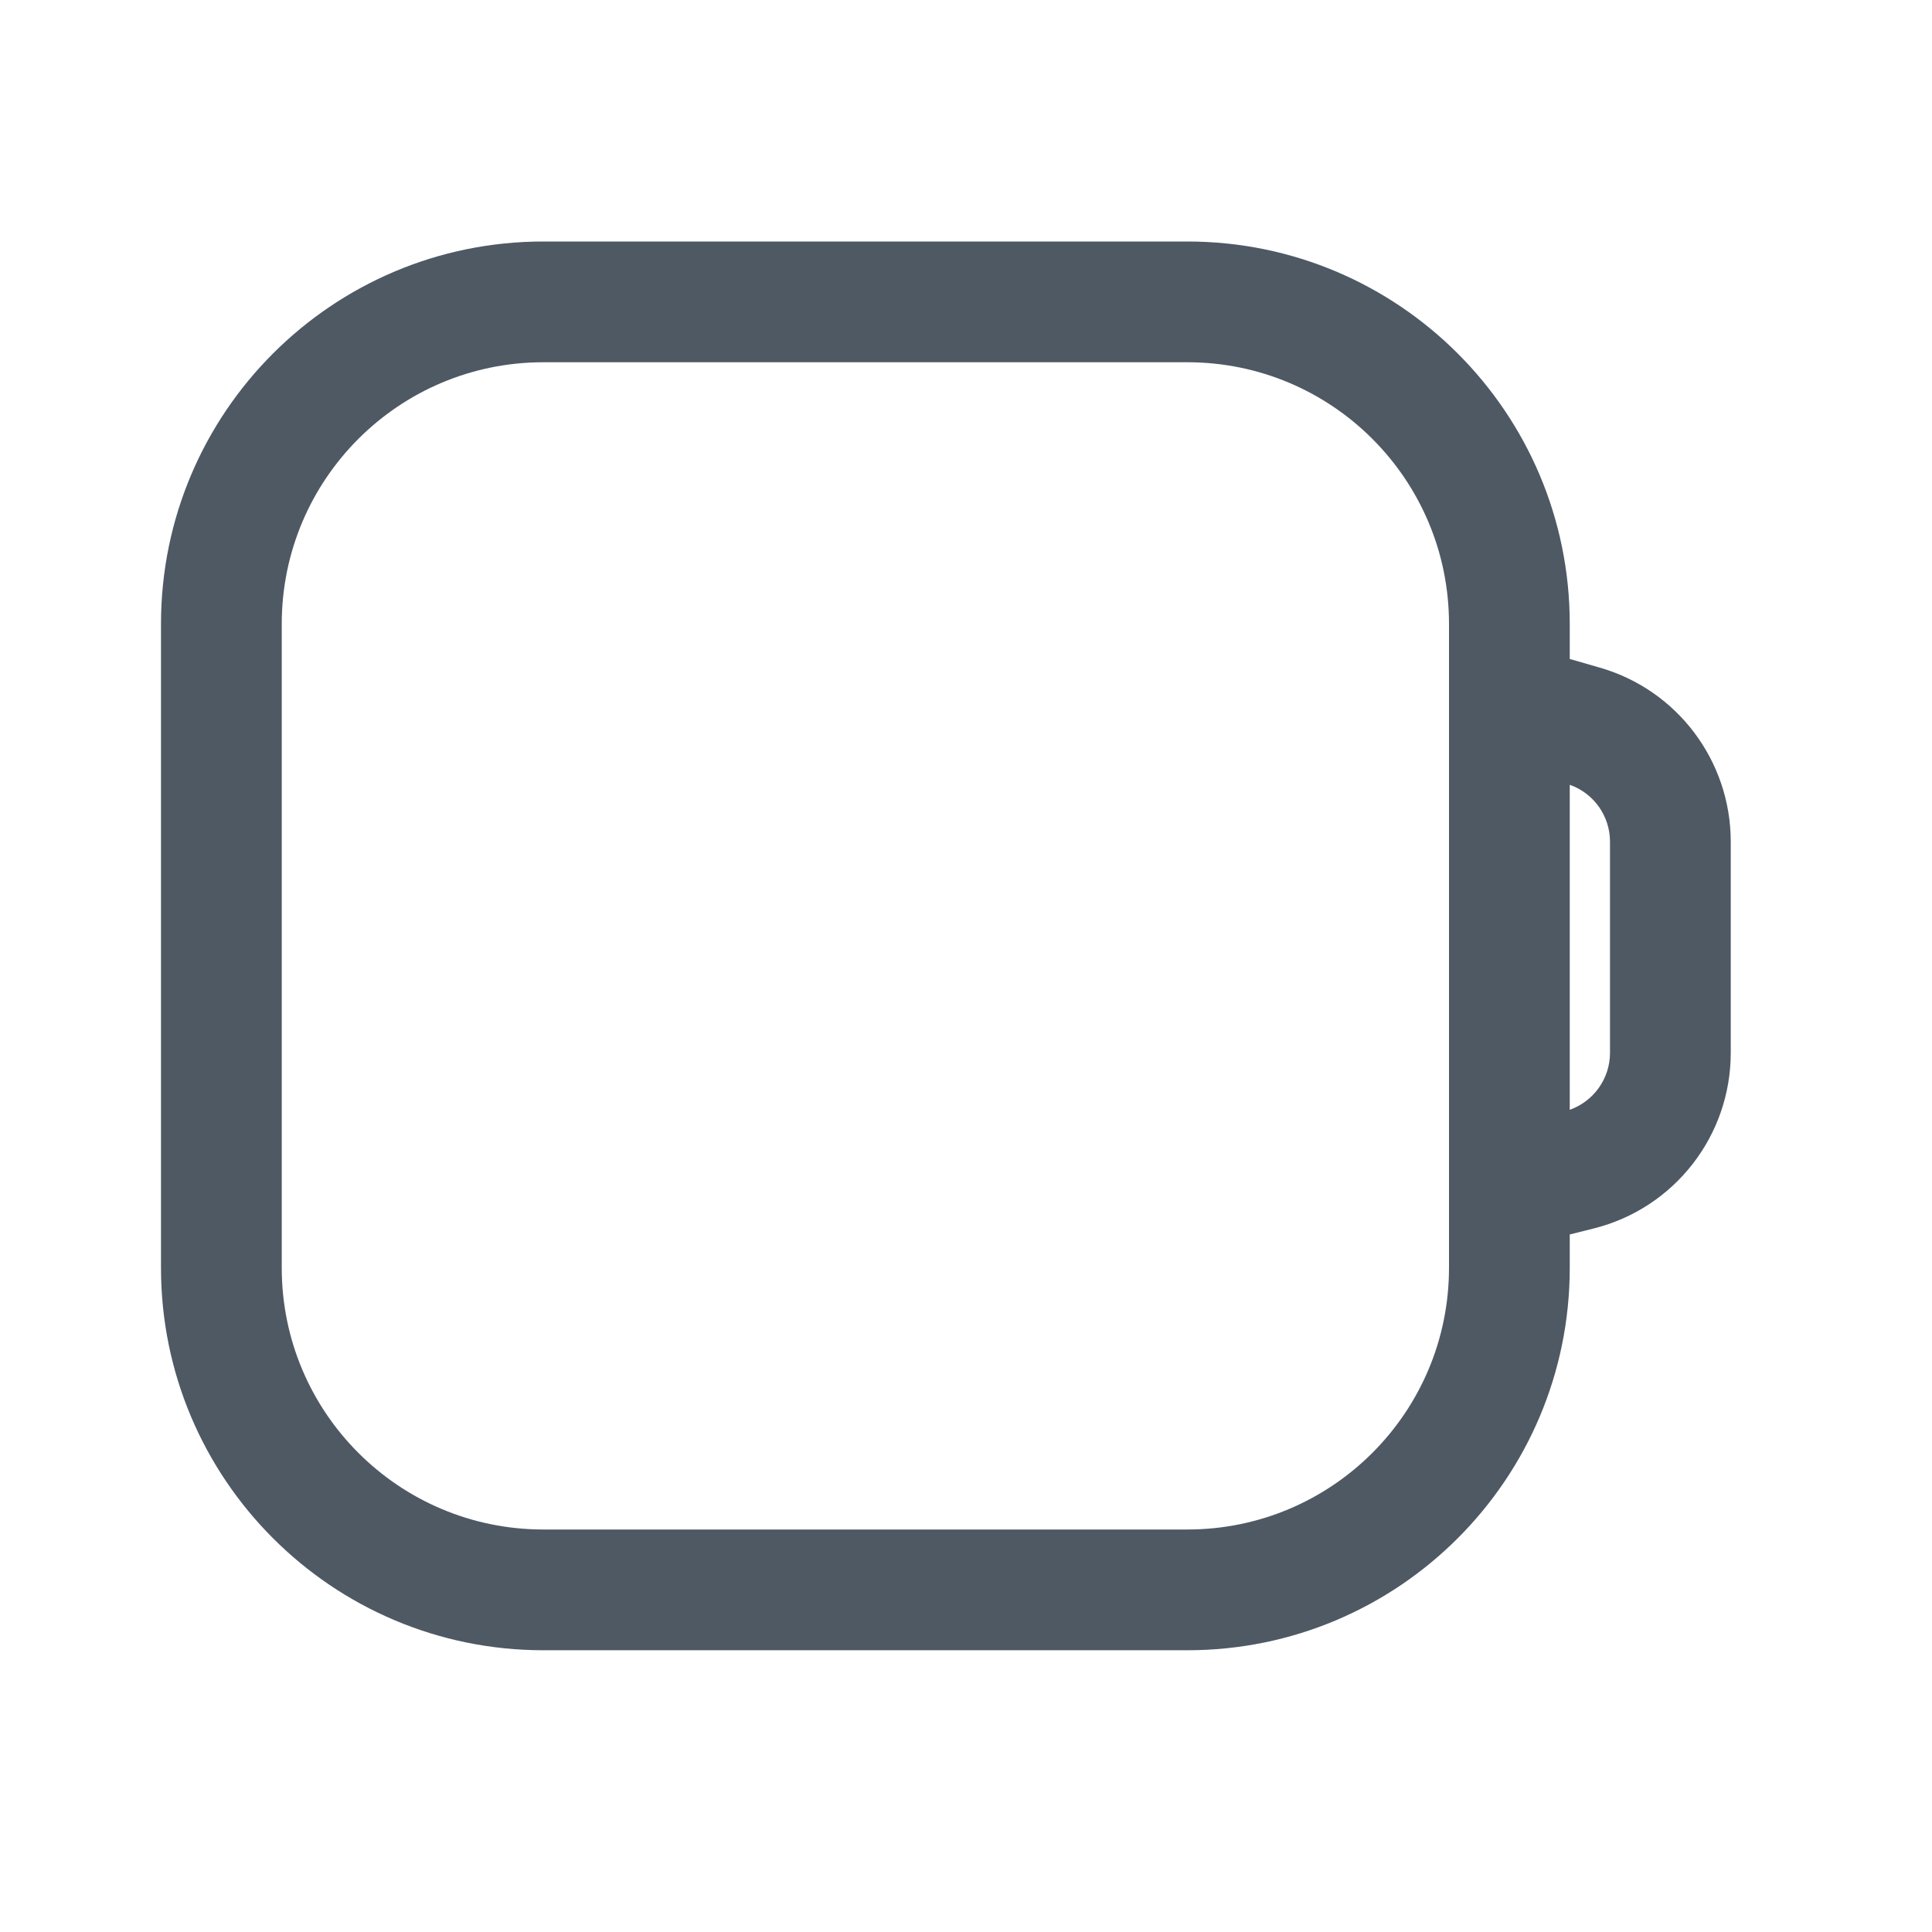
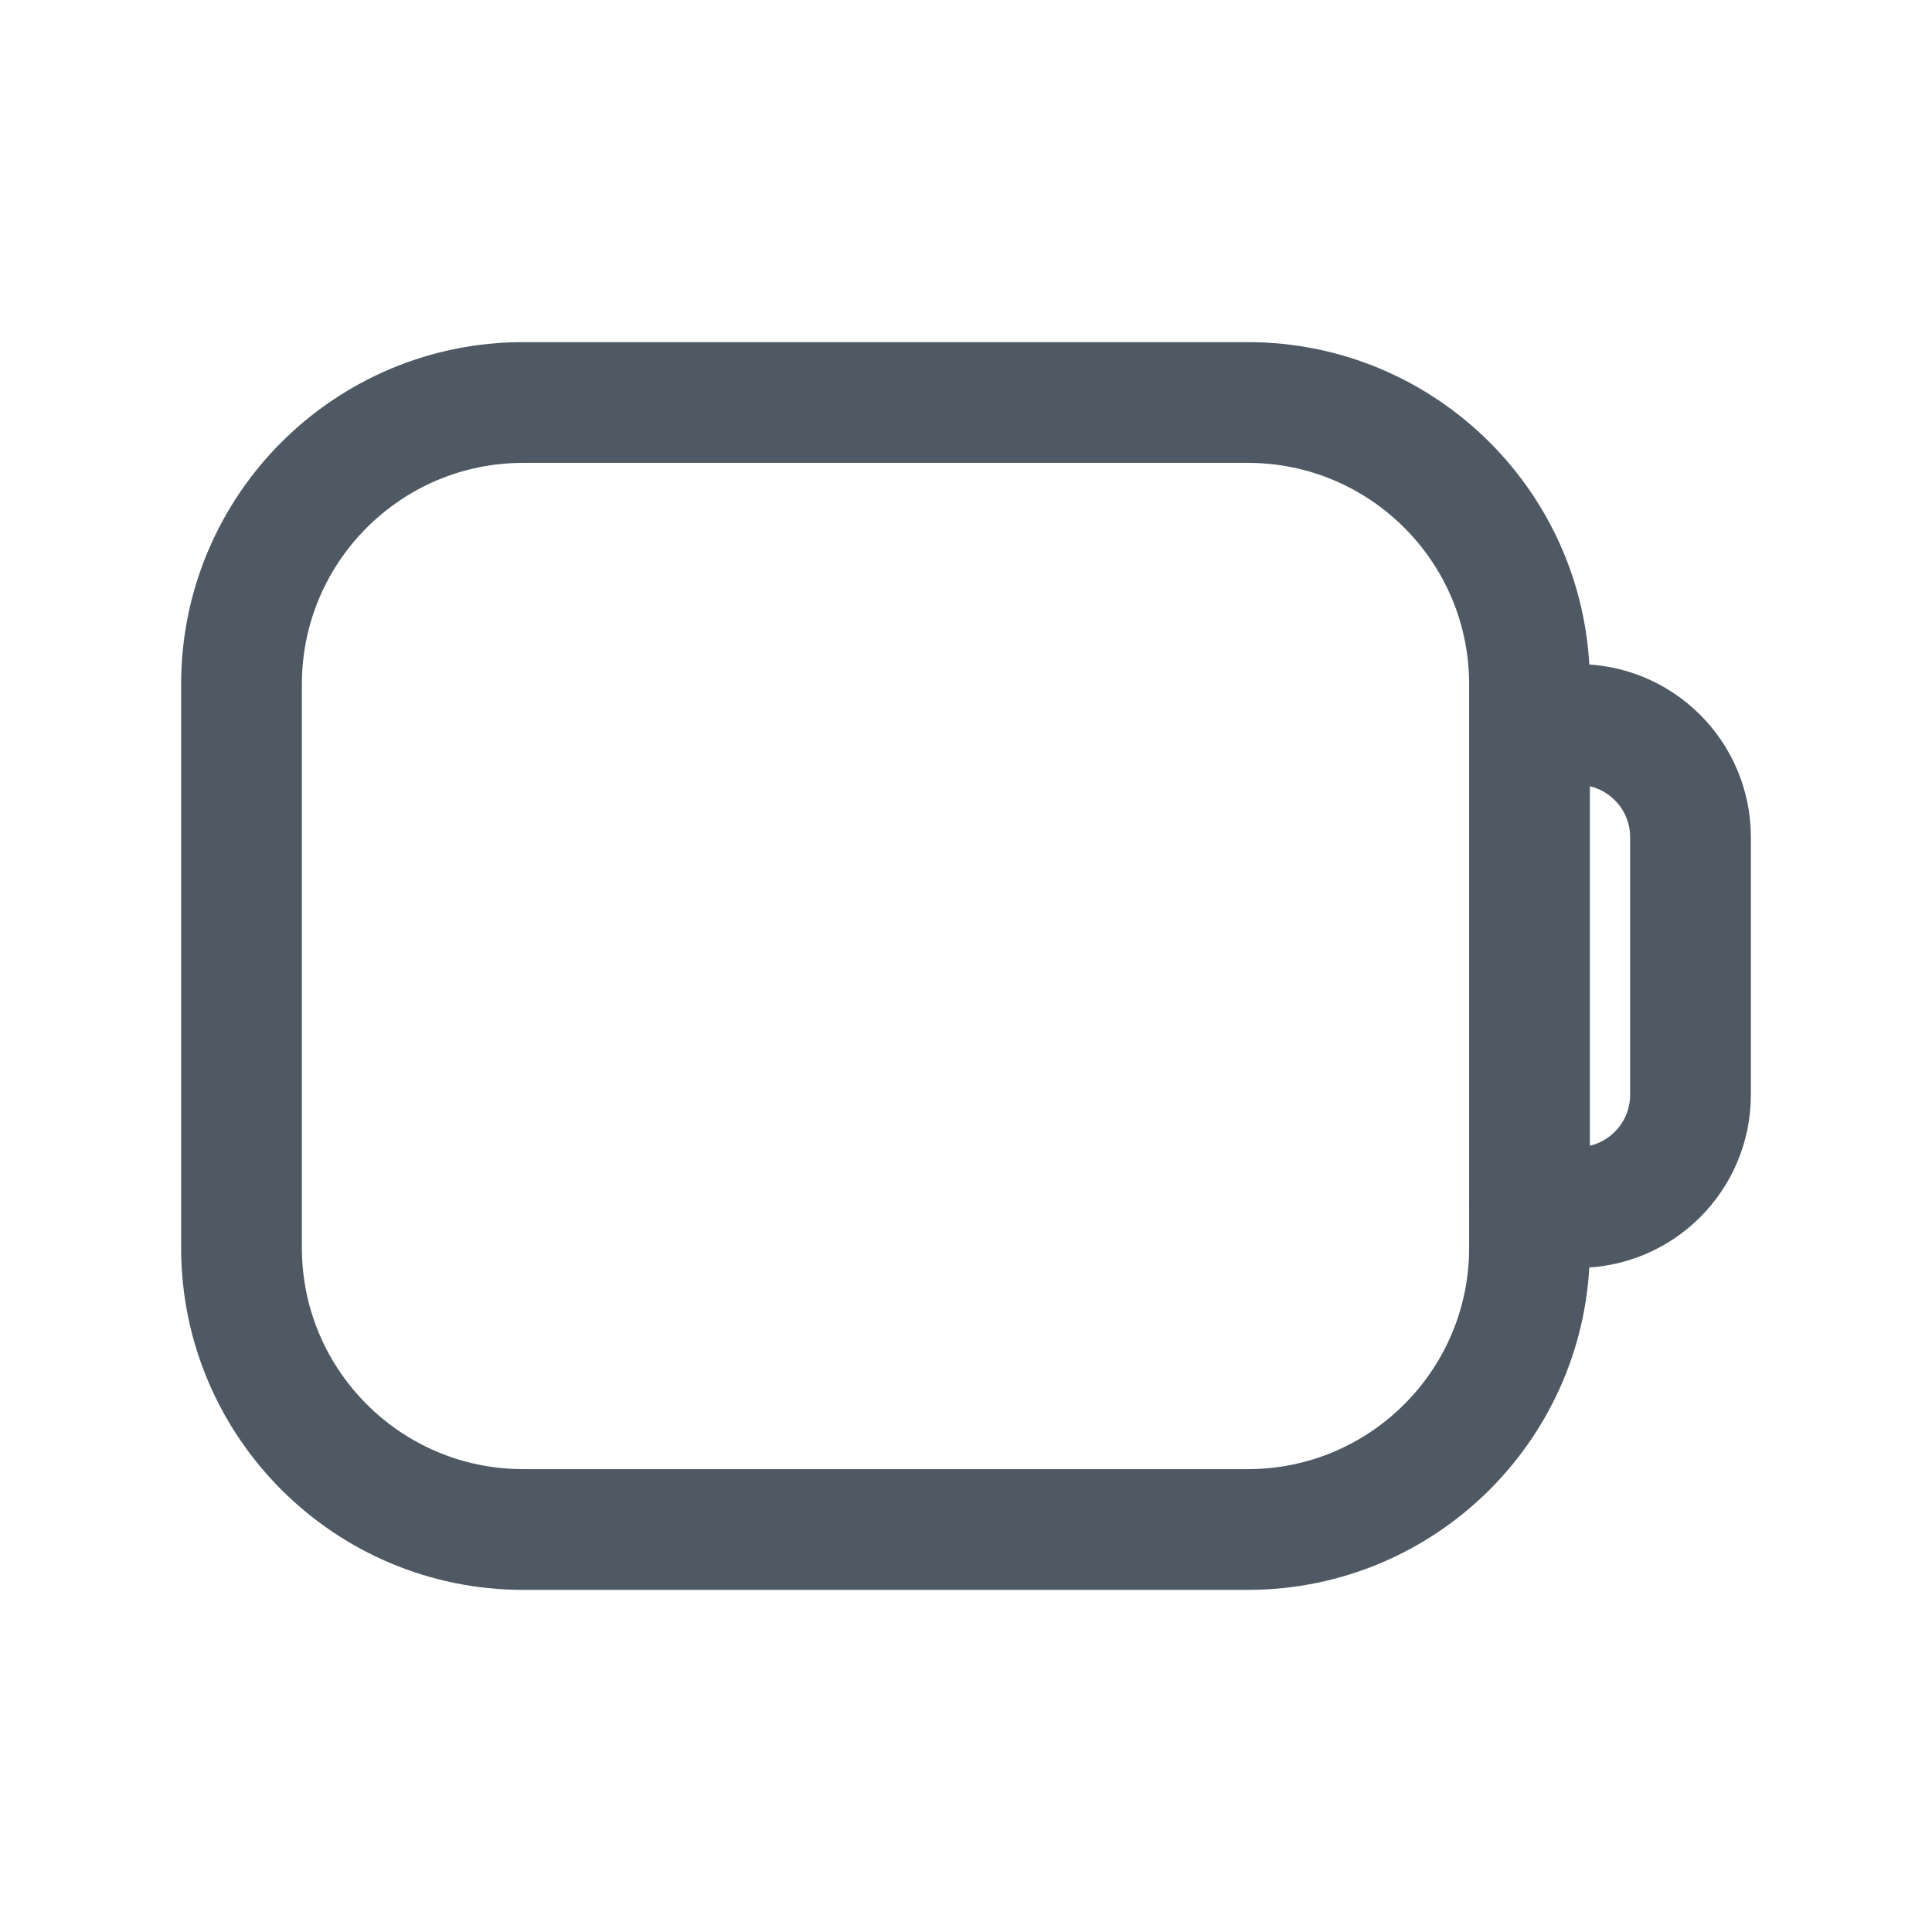
<svg xmlns="http://www.w3.org/2000/svg" width="24" height="24" viewBox="0 0 24 24" fill="none">
-   <path fill-rule="evenodd" clip-rule="evenodd" d="M2 7.75C2 5.127 4.127 3 6.75 3H14.75C17.373 3 19.5 5.127 19.5 7.75V8.186L19.875 8.294C20.838 8.572 21.5 9.454 21.5 10.456V13.079C21.5 14.111 20.798 15.011 19.796 15.261L19.5 15.335V15.75C19.5 18.373 17.373 20.5 14.75 20.5H6.75C4.127 20.5 2 18.373 2 15.75V7.75ZM19.5 13.786V9.749C19.798 9.854 20 10.136 20 10.456V13.079C20 13.399 19.797 13.681 19.5 13.786ZM6.75 4.5C4.955 4.5 3.5 5.955 3.5 7.75V15.75C3.5 17.545 4.955 19 6.75 19H14.75C16.545 19 18 17.545 18 15.75V7.75C18 5.955 16.545 4.5 14.75 4.5H6.75Z" fill="#4E5964" />
+   <rect x="3" y="5" width="16" height="14" rx="3.5" stroke="#4E5964" stroke-width="1.5" />
+   <path d="M19.5 9H19.6C20.373 9 21 9.627 21 10.4V13.6C21 14.373 20.373 15 19.6 15H19" stroke="#4E5964" stroke-width="1.5" stroke-linecap="round" />
</svg>
